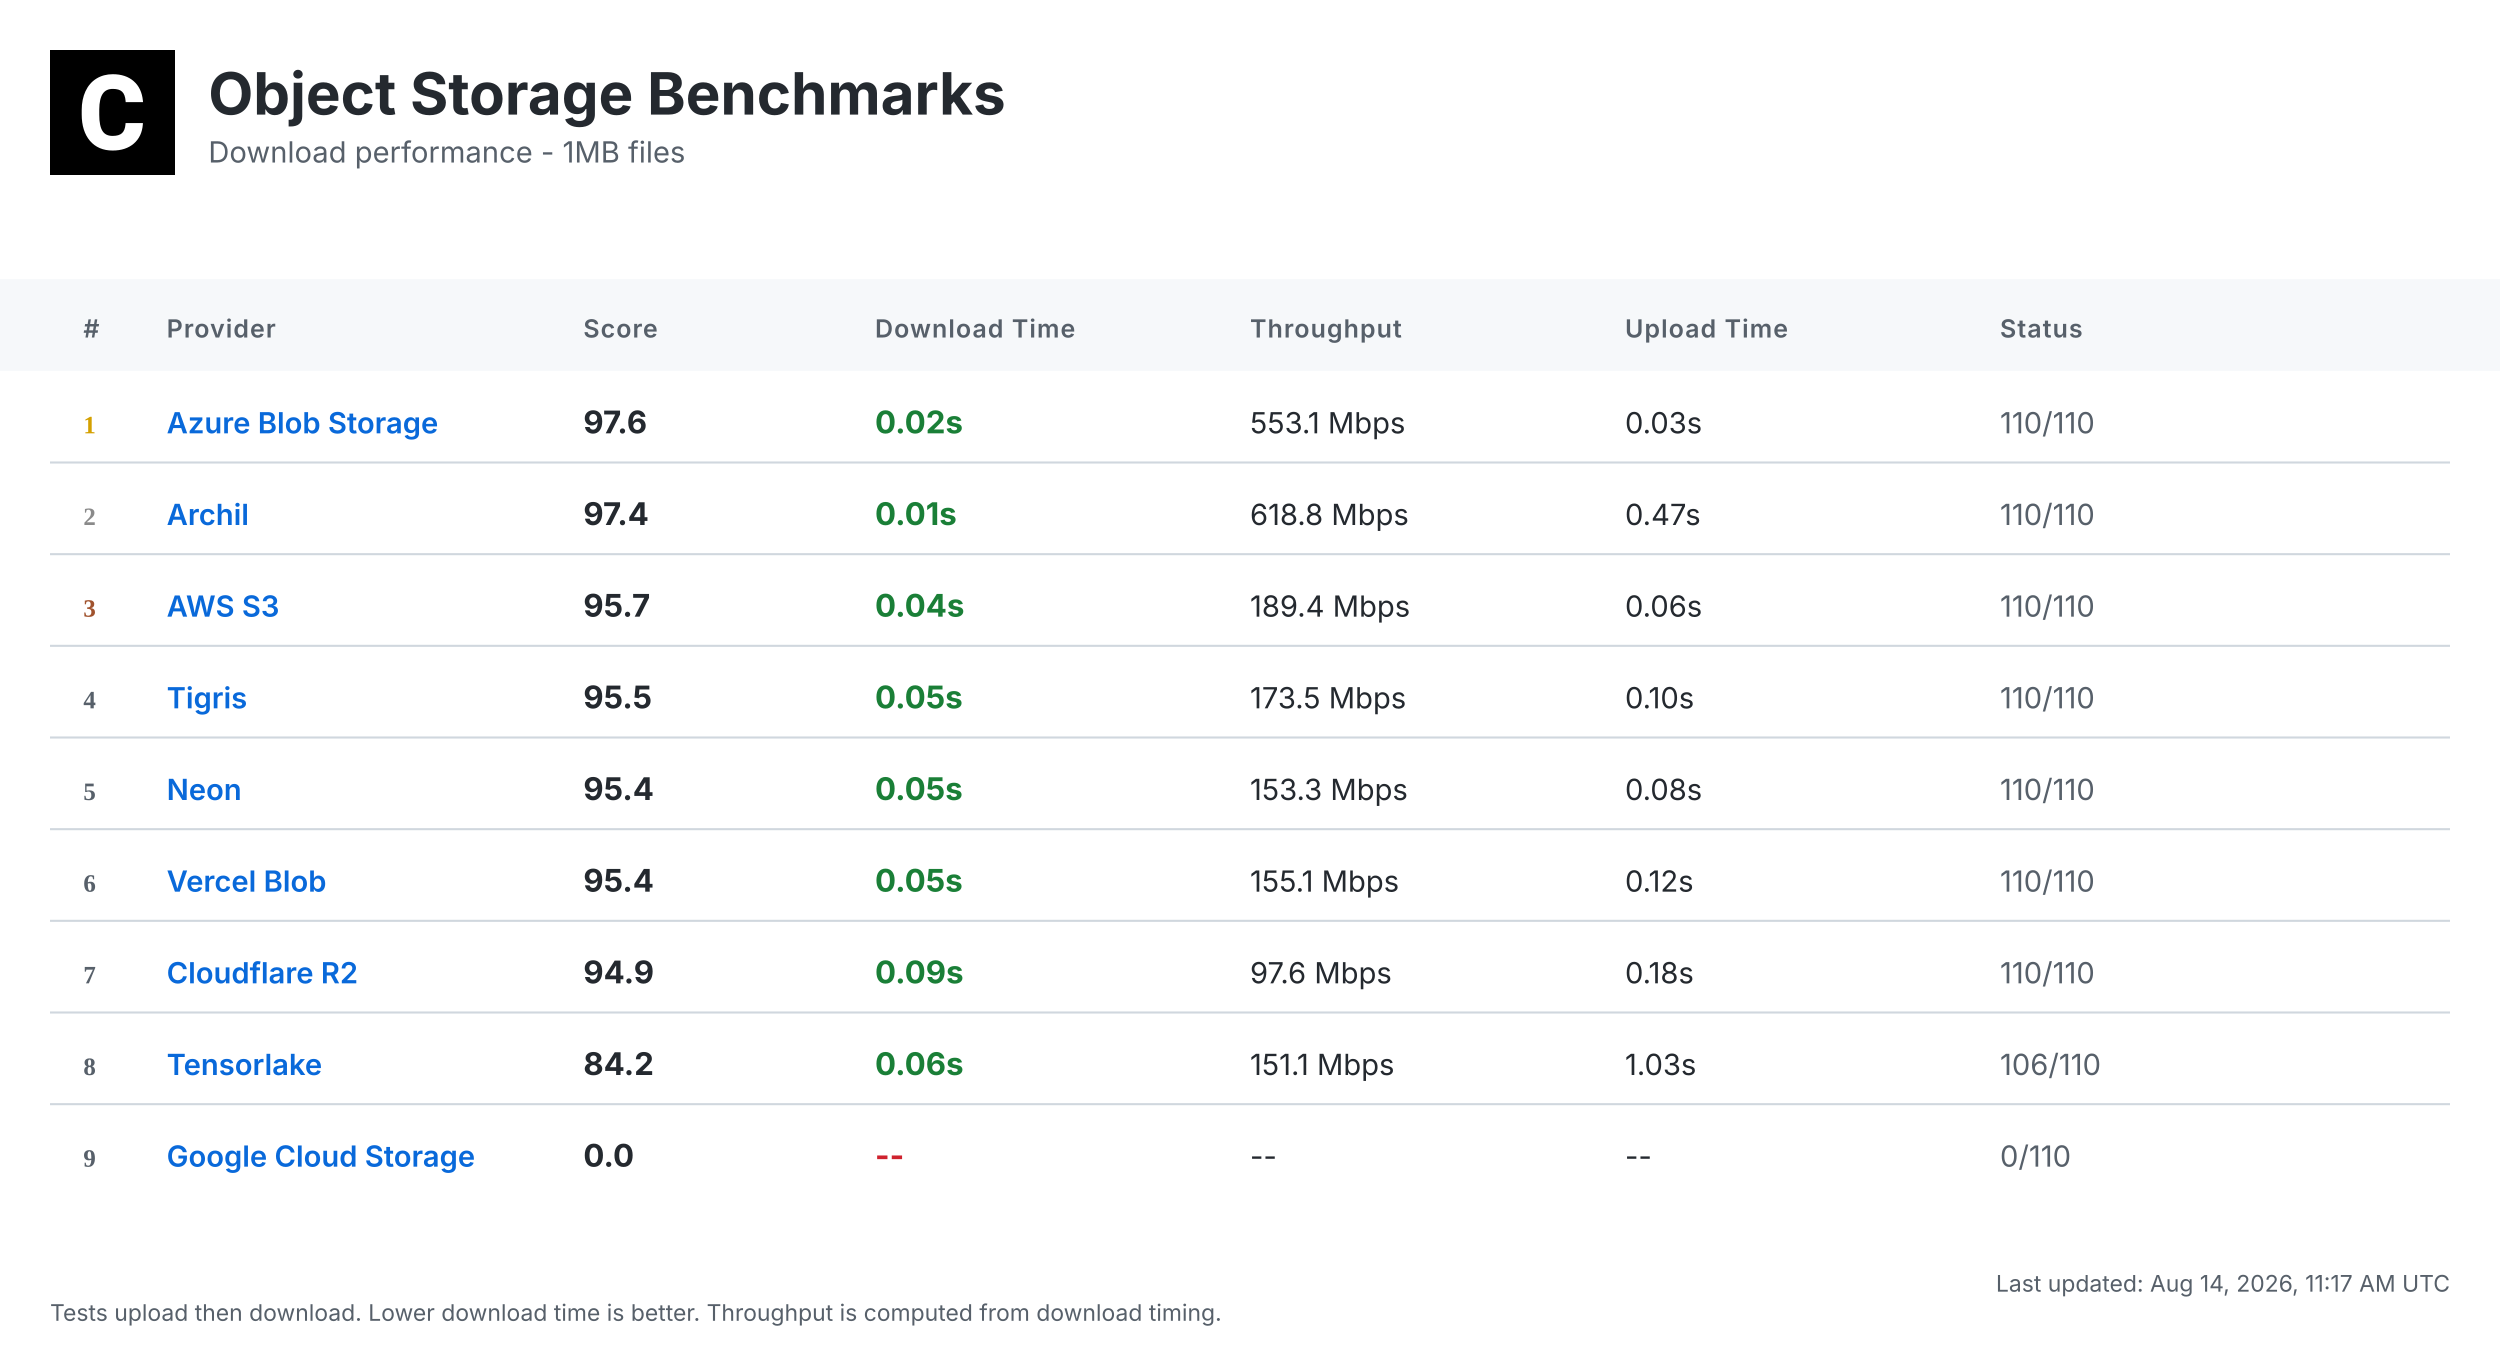
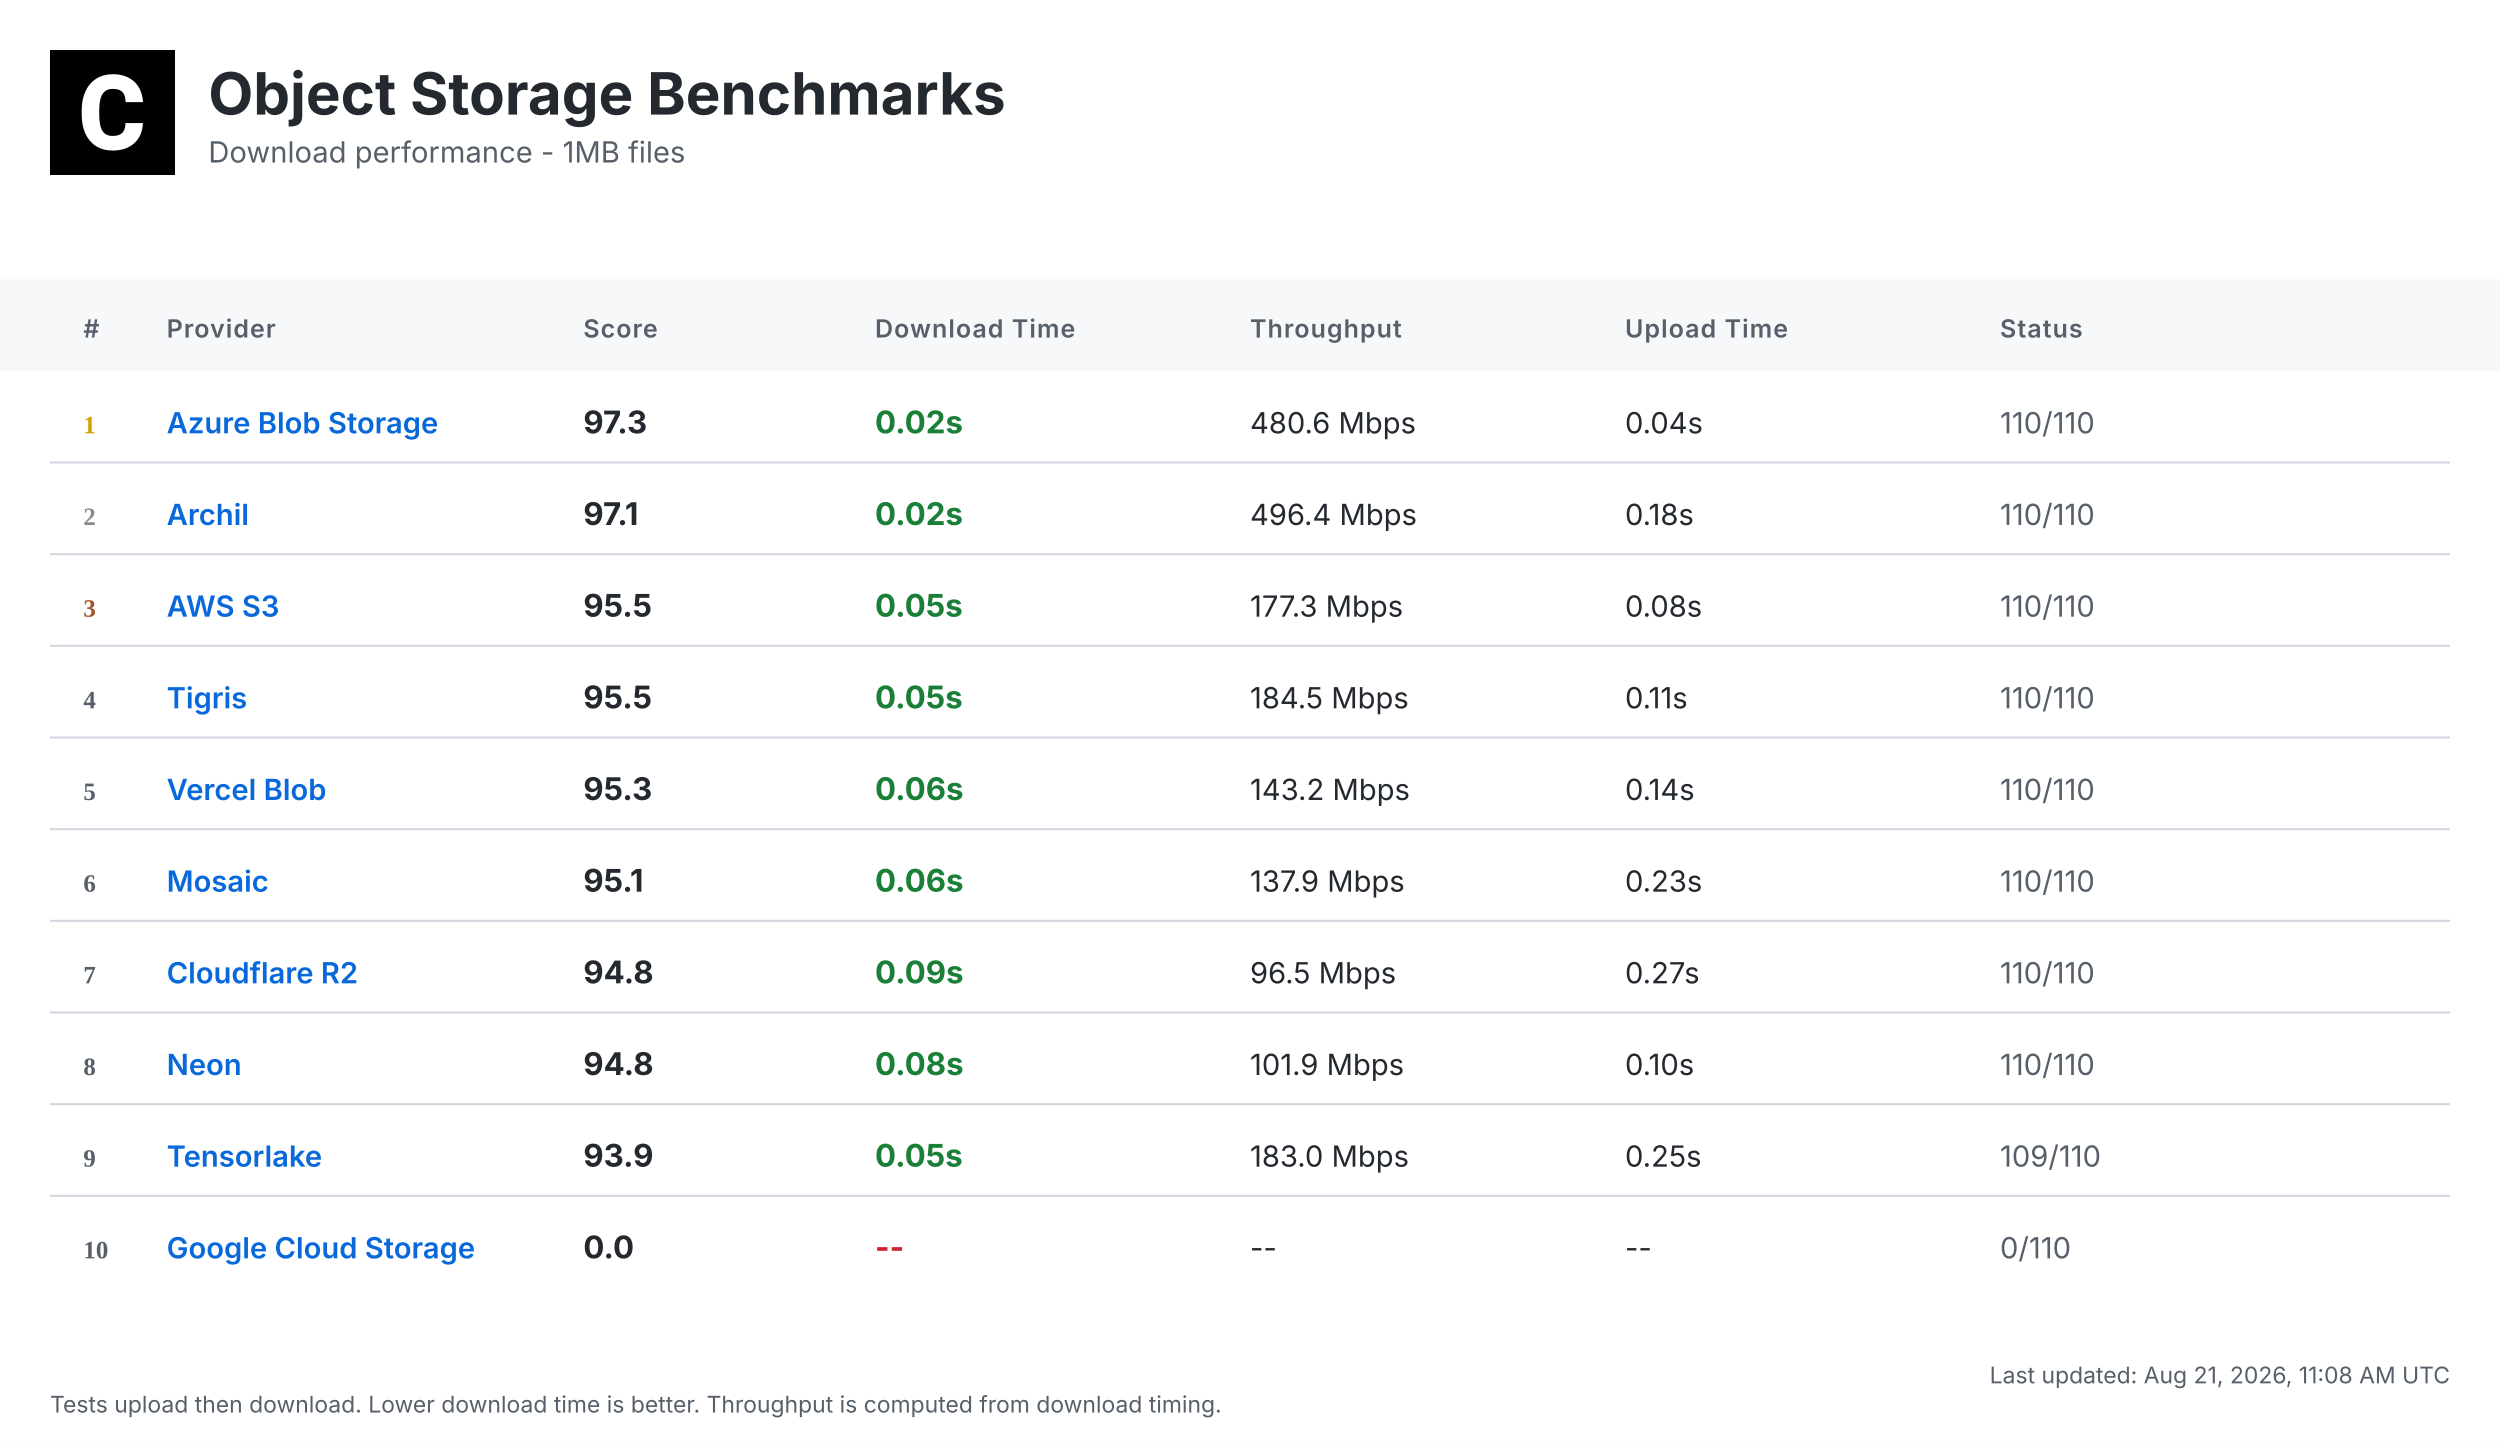
- <svg xmlns="http://www.w3.org/2000/svg" width="1200" height="648" viewBox="0 0 1200 648">
+ <svg xmlns="http://www.w3.org/2000/svg" width="1200" height="692" viewBox="0 0 1200 692">
  <defs>
    <linearGradient id="headerGrad" x1="0%" y1="0%" x2="100%" y2="100%">
      <stop offset="0%" style="stop-color:#f6f8fa;stop-opacity:1" />
      <stop offset="100%" style="stop-color:#ffffff;stop-opacity:1" />
    </linearGradient>
  </defs>
  <style>
    .bg { fill: #ffffff; }
    .header-bg { fill: url(#headerGrad); }
    .table-header-bg { fill: #f6f8fa; }
    .table-header { font: 600 12px 'Inter', 'SF Pro Display', -apple-system, BlinkMacSystemFont, 'Segoe UI', Roboto, Helvetica, Arial, sans-serif; fill: #57606a; text-transform: uppercase; letter-spacing: 0.5px; }
    .row { font: 14px 'Inter', 'SF Pro Display', -apple-system, BlinkMacSystemFont, 'Segoe UI', Roboto, Helvetica, Arial, sans-serif; fill: #24292f; }
    .rank { font-weight: 700; fill: #57606a; }
    .rank-1 { fill: #d4a000; }
    .rank-2 { fill: #8a8a8a; }
    .rank-3 { fill: #a0522d; }
    .provider { font-weight: 600; fill: #0969da; }
    .download { font-weight: 700; font-size: 15px; }
    .fast { fill: #1a7f37; }
    .medium { fill: #9a6700; }
    .slow { fill: #cf222e; }
    .status { fill: #57606a; }
    .divider { stroke: #d0d7de; stroke-width: 1; }
    .timestamp { font: 11px 'Inter', 'SF Pro Display', -apple-system, BlinkMacSystemFont, 'Segoe UI', Roboto, Helvetica, Arial, sans-serif; fill: #57606a; }
    .title { font: bold 28px 'Inter', 'SF Pro Display', -apple-system, BlinkMacSystemFont, 'Segoe UI', Roboto, Helvetica, Arial, sans-serif; fill: #24292f; }
    .subtitle { font: 14px 'Inter', 'SF Pro Display', -apple-system, BlinkMacSystemFont, 'Segoe UI', Roboto, Helvetica, Arial, sans-serif; fill: #57606a; }
  </style>
-   <rect class="bg" width="1200" height="648" />
+   <rect class="bg" width="1200" height="692" />
  <g transform="translate(24, 24)">
    <rect width="60" height="60" fill="#000000" />
    <g transform="scale(0.035) translate(0, 0)">
      <path fill="#ffffff" d="M1036.26,1002.28h237.87l-.93,19.09c-8.38,110.32-49.81,198.3-123.82,262.07-73.09,63.31-170.84,95.43-290.48,95.43-130.81,0-235.55-44.69-311.43-133.6-74.48-87.98-112.65-209.48-112.65-361.23v-60.51c0-96.83,17.7-183.41,51.68-257.43,34.91-74.95,85.19-133.61,149.89-173.63,64.7-40.04,140.12-60.52,225.3-60.52,117.77,0,214.13,32.12,286.29,95.9,72.62,63.3,114.98,153.61,126.15,267.67l1.86,19.08h-238.34l-.93-15.83c-4.65-59.11-20.95-101.94-47.95-127.08-27-25.6-69.83-38.17-127.08-38.17-61.91,0-107.06,20.95-137.33,65.17-31.65,45.15-47.94,117.77-48.87,215.53v74.48c0,102.41,15.36,177.83,45.62,223.91,28.86,44.22,74.01,65.63,137.79,65.63,58.19,0,101.48-12.57,128.95-38.17,26.99-25.14,43.29-66.1,47.48-121.5l.93-16.3Z" />
    </g>
  </g>
  <text class="title" x="100" y="55">Object Storage Benchmarks</text>
  <text class="subtitle" x="100" y="78">Download performance - 1MB files</text>
  <rect class="table-header-bg" y="134" width="1200" height="44" />
  <text class="table-header" x="40" y="162">#</text>
  <text class="table-header" x="80" y="162">Provider</text>
  <text class="table-header" x="280" y="162">Score</text>
  <text class="table-header" x="420" y="162">Download Time</text>
  <text class="table-header" x="600" y="162">Throughput</text>
  <text class="table-header" x="780" y="162">Upload Time</text>
  <text class="table-header" x="960" y="162">Status</text>
  <text class="rank rank-1" x="40" y="208">1</text>
  <text class="row provider" x="80" y="208">Azure Blob Storage</text>
-   <text class="row download" x="280" y="208">97.6</text>
+   <text class="row download" x="280" y="208">97.3</text>
  <text class="row download fast" x="420" y="208">0.02s</text>
-   <text class="row" x="600" y="208">553.1 Mbps</text>
-   <text class="row" x="780" y="208">0.03s</text>
+   <text class="row" x="600" y="208">480.6 Mbps</text>
+   <text class="row" x="780" y="208">0.04s</text>
  <text class="row status" x="960" y="208">110/110</text>
  <line class="divider" x1="24" y1="222" x2="1176" y2="222" />
  <text class="rank rank-2" x="40" y="252">2</text>
  <text class="row provider" x="80" y="252">Archil</text>
-   <text class="row download" x="280" y="252">97.4</text>
-   <text class="row download fast" x="420" y="252">0.01s</text>
-   <text class="row" x="600" y="252">618.8 Mbps</text>
-   <text class="row" x="780" y="252">0.47s</text>
+   <text class="row download" x="280" y="252">97.1</text>
+   <text class="row download fast" x="420" y="252">0.02s</text>
+   <text class="row" x="600" y="252">496.4 Mbps</text>
+   <text class="row" x="780" y="252">0.18s</text>
  <text class="row status" x="960" y="252">110/110</text>
  <line class="divider" x1="24" y1="266" x2="1176" y2="266" />
  <text class="rank rank-3" x="40" y="296">3</text>
  <text class="row provider" x="80" y="296">AWS S3</text>
-   <text class="row download" x="280" y="296">95.7</text>
-   <text class="row download fast" x="420" y="296">0.04s</text>
-   <text class="row" x="600" y="296">189.4 Mbps</text>
-   <text class="row" x="780" y="296">0.06s</text>
+   <text class="row download" x="280" y="296">95.5</text>
+   <text class="row download fast" x="420" y="296">0.05s</text>
+   <text class="row" x="600" y="296">177.3 Mbps</text>
+   <text class="row" x="780" y="296">0.08s</text>
  <text class="row status" x="960" y="296">110/110</text>
  <line class="divider" x1="24" y1="310" x2="1176" y2="310" />
  <text class="rank" x="40" y="340">4</text>
  <text class="row provider" x="80" y="340">Tigris</text>
  <text class="row download" x="280" y="340">95.5</text>
  <text class="row download fast" x="420" y="340">0.05s</text>
-   <text class="row" x="600" y="340">173.5 Mbps</text>
-   <text class="row" x="780" y="340">0.10s</text>
+   <text class="row" x="600" y="340">184.5 Mbps</text>
+   <text class="row" x="780" y="340">0.11s</text>
  <text class="row status" x="960" y="340">110/110</text>
  <line class="divider" x1="24" y1="354" x2="1176" y2="354" />
  <text class="rank" x="40" y="384">5</text>
-   <text class="row provider" x="80" y="384">Neon</text>
-   <text class="row download" x="280" y="384">95.4</text>
-   <text class="row download fast" x="420" y="384">0.05s</text>
-   <text class="row" x="600" y="384">153.3 Mbps</text>
-   <text class="row" x="780" y="384">0.08s</text>
+   <text class="row provider" x="80" y="384">Vercel Blob</text>
+   <text class="row download" x="280" y="384">95.3</text>
+   <text class="row download fast" x="420" y="384">0.06s</text>
+   <text class="row" x="600" y="384">143.2 Mbps</text>
+   <text class="row" x="780" y="384">0.14s</text>
  <text class="row status" x="960" y="384">110/110</text>
  <line class="divider" x1="24" y1="398" x2="1176" y2="398" />
  <text class="rank" x="40" y="428">6</text>
-   <text class="row provider" x="80" y="428">Vercel Blob</text>
-   <text class="row download" x="280" y="428">95.4</text>
-   <text class="row download fast" x="420" y="428">0.05s</text>
-   <text class="row" x="600" y="428">155.1 Mbps</text>
-   <text class="row" x="780" y="428">0.12s</text>
+   <text class="row provider" x="80" y="428">Mosaic</text>
+   <text class="row download" x="280" y="428">95.1</text>
+   <text class="row download fast" x="420" y="428">0.06s</text>
+   <text class="row" x="600" y="428">137.9 Mbps</text>
+   <text class="row" x="780" y="428">0.23s</text>
  <text class="row status" x="960" y="428">110/110</text>
  <line class="divider" x1="24" y1="442" x2="1176" y2="442" />
  <text class="rank" x="40" y="472">7</text>
  <text class="row provider" x="80" y="472">Cloudflare R2</text>
-   <text class="row download" x="280" y="472">94.9</text>
+   <text class="row download" x="280" y="472">94.8</text>
  <text class="row download fast" x="420" y="472">0.09s</text>
-   <text class="row" x="600" y="472">97.6 Mbps</text>
-   <text class="row" x="780" y="472">0.18s</text>
+   <text class="row" x="600" y="472">96.5 Mbps</text>
+   <text class="row" x="780" y="472">0.27s</text>
  <text class="row status" x="960" y="472">110/110</text>
  <line class="divider" x1="24" y1="486" x2="1176" y2="486" />
  <text class="rank" x="40" y="516">8</text>
-   <text class="row provider" x="80" y="516">Tensorlake</text>
-   <text class="row download" x="280" y="516">84.2</text>
-   <text class="row download fast" x="420" y="516">0.06s</text>
-   <text class="row" x="600" y="516">151.1 Mbps</text>
-   <text class="row" x="780" y="516">1.03s</text>
-   <text class="row status" x="960" y="516">106/110</text>
+   <text class="row provider" x="80" y="516">Neon</text>
+   <text class="row download" x="280" y="516">94.8</text>
+   <text class="row download fast" x="420" y="516">0.08s</text>
+   <text class="row" x="600" y="516">101.9 Mbps</text>
+   <text class="row" x="780" y="516">0.10s</text>
+   <text class="row status" x="960" y="516">110/110</text>
  <line class="divider" x1="24" y1="530" x2="1176" y2="530" />
  <text class="rank" x="40" y="560">9</text>
-   <text class="row provider" x="80" y="560">Google Cloud Storage</text>
-   <text class="row download" x="280" y="560">0.0</text>
-   <text class="row download slow" x="420" y="560">--</text>
-   <text class="row" x="600" y="560">--</text>
-   <text class="row" x="780" y="560">--</text>
-   <text class="row status" x="960" y="560">0/110</text>
-   <text class="timestamp" x="1176" y="620" text-anchor="end">Last updated: Aug 14, 2026, 11:17 AM UTC</text>
-   <text class="timestamp" x="24" y="634">Tests upload then download. Lower download time is better. Throughput is computed from download timing.</text>
+   <text class="row provider" x="80" y="560">Tensorlake</text>
+   <text class="row download" x="280" y="560">93.9</text>
+   <text class="row download fast" x="420" y="560">0.05s</text>
+   <text class="row" x="600" y="560">183.0 Mbps</text>
+   <text class="row" x="780" y="560">0.25s</text>
+   <text class="row status" x="960" y="560">109/110</text>
+   <line class="divider" x1="24" y1="574" x2="1176" y2="574" />
+   <text class="rank" x="40" y="604">10</text>
+   <text class="row provider" x="80" y="604">Google Cloud Storage</text>
+   <text class="row download" x="280" y="604">0.0</text>
+   <text class="row download slow" x="420" y="604">--</text>
+   <text class="row" x="600" y="604">--</text>
+   <text class="row" x="780" y="604">--</text>
+   <text class="row status" x="960" y="604">0/110</text>
+   <text class="timestamp" x="1176" y="664" text-anchor="end">Last updated: Aug 21, 2026, 11:08 AM UTC</text>
+   <text class="timestamp" x="24" y="678">Tests upload then download. Lower download time is better. Throughput is computed from download timing.</text>
</svg>
